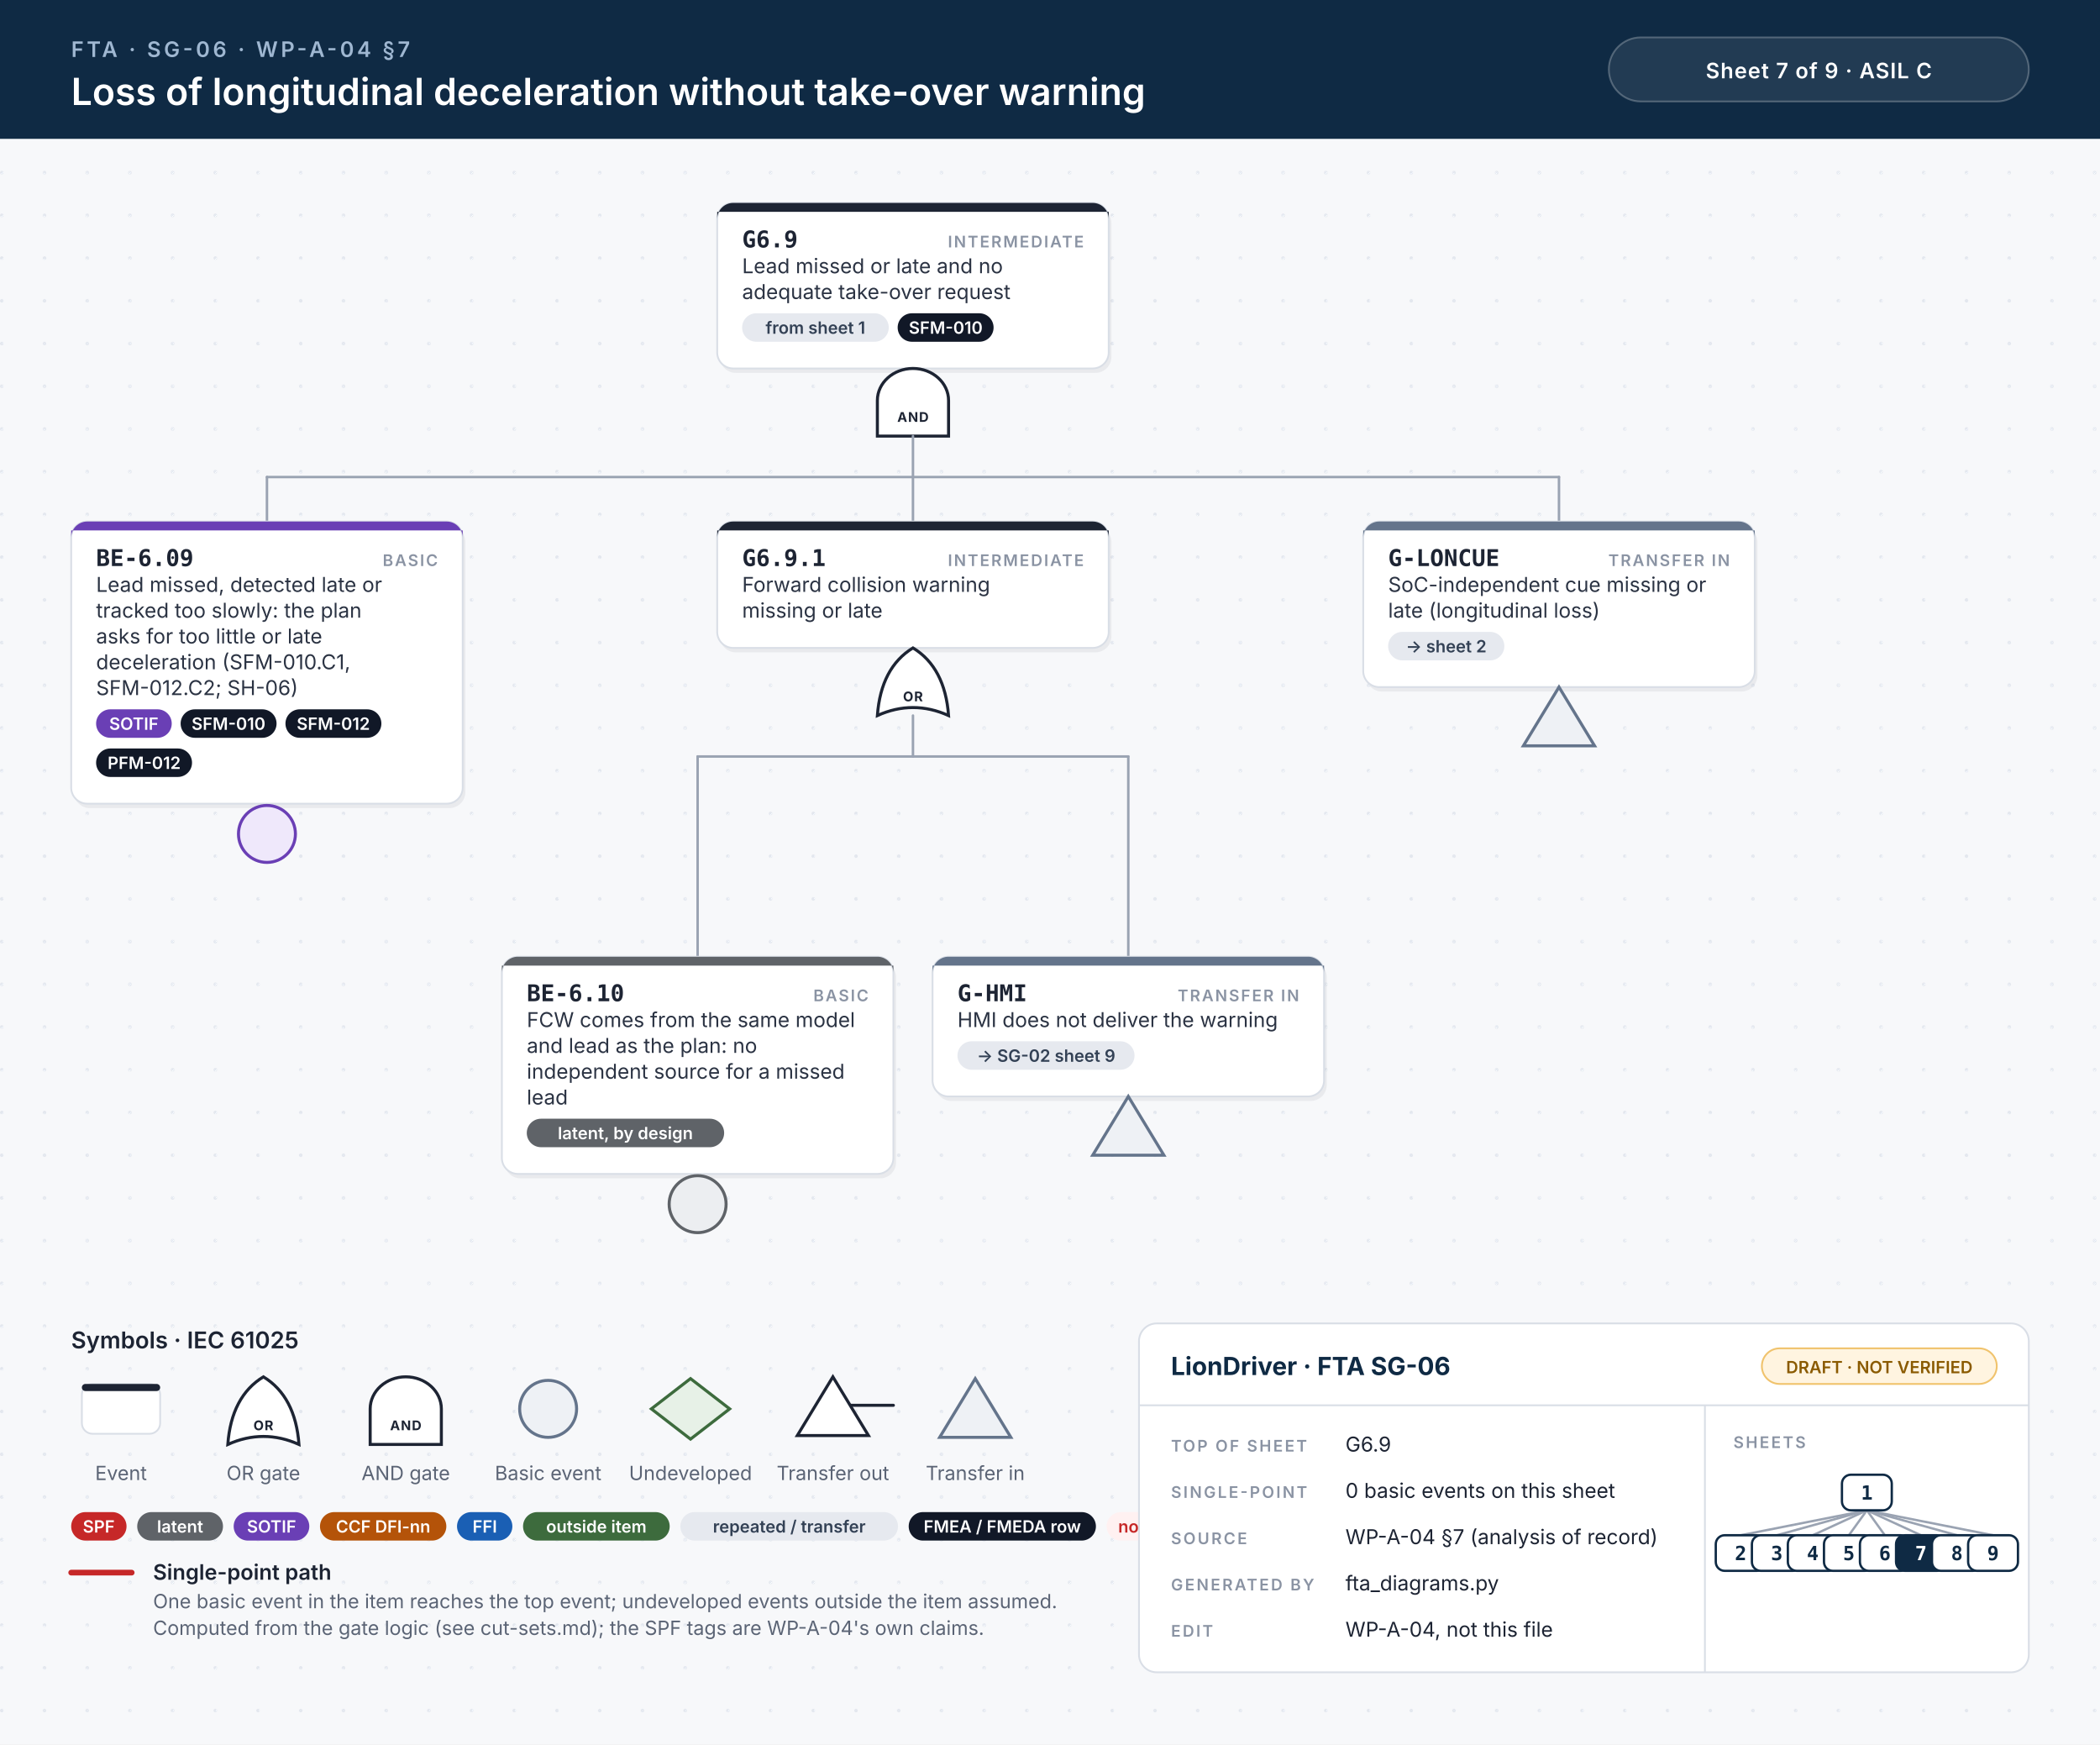
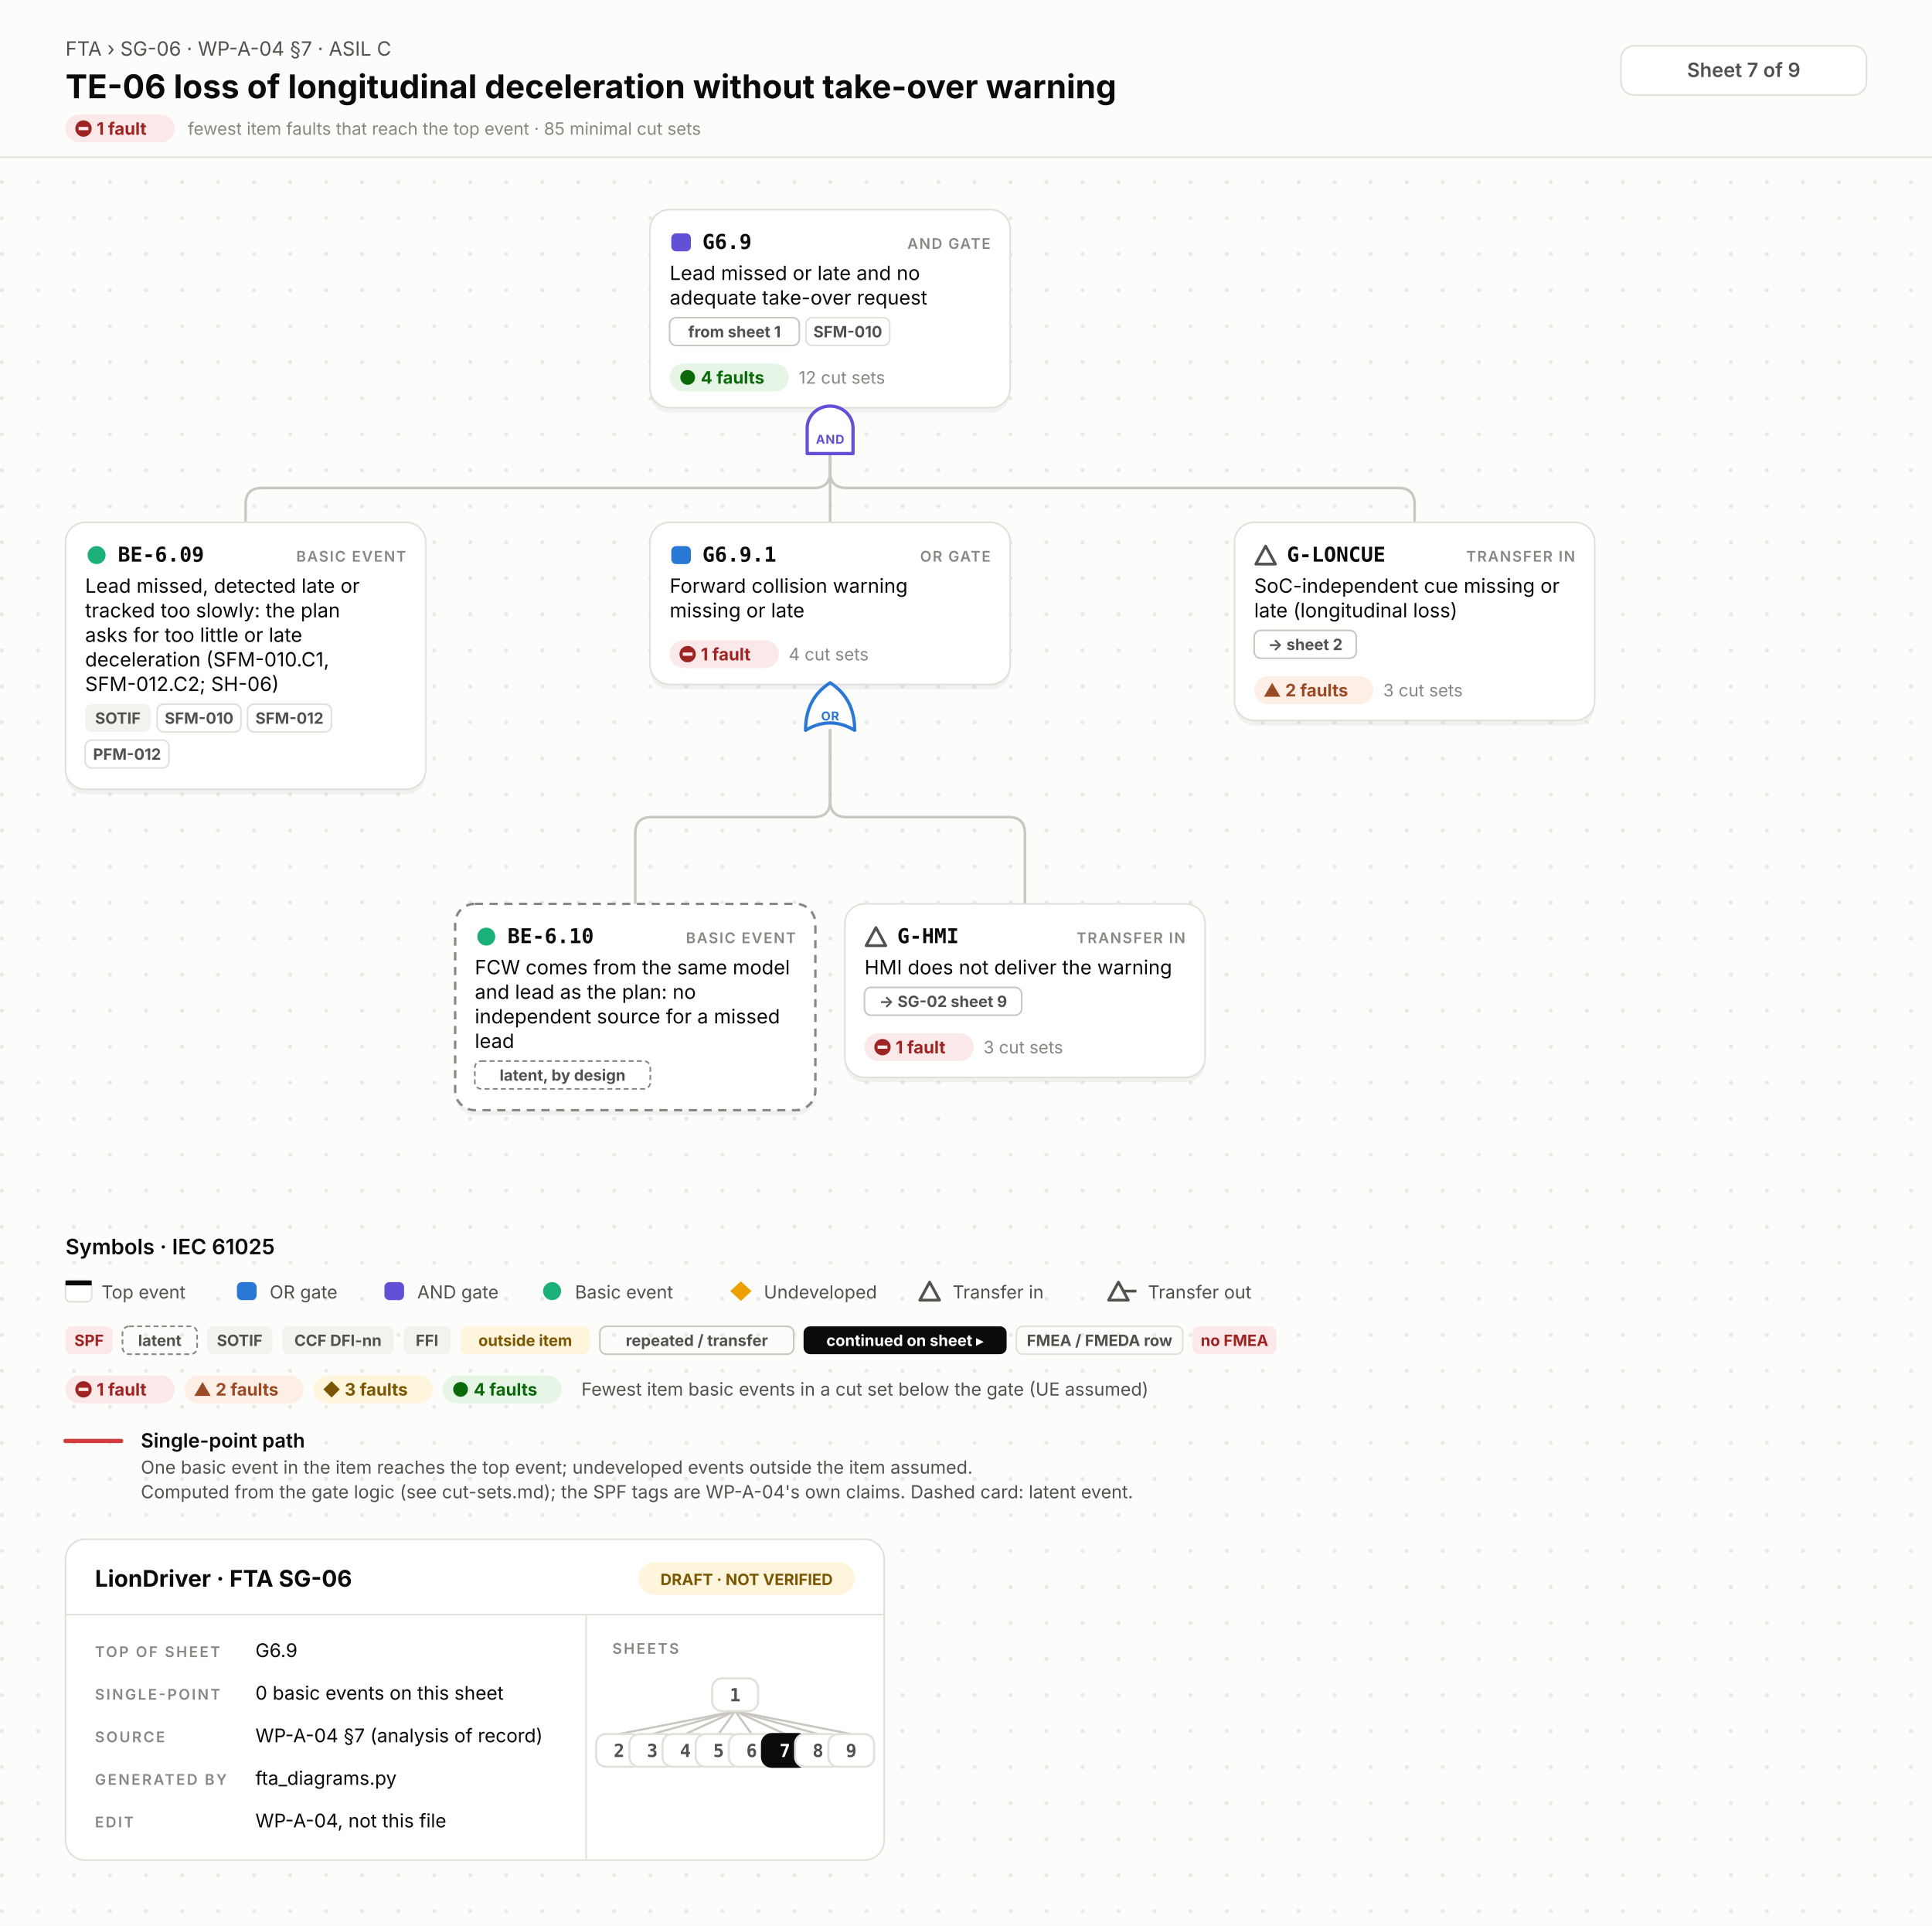
- <svg xmlns="http://www.w3.org/2000/svg" width="1180" height="980" viewBox="0 0 1180 980">
-   <style>.id{font:700 13px 'JetBrains Mono', Menlo, Consolas, monospace;fill:#1d2433}.kind{font:600 9px Inter, 'Helvetica Neue', Helvetica, Arial, sans-serif;letter-spacing:.1em;fill:#8a93a3;text-anchor:end}.d{font:400 11.5px Inter, 'Helvetica Neue', Helvetica, Arial, sans-serif;fill:#2b3343}.n{font:italic 400 10.5px Inter, 'Helvetica Neue', Helvetica, Arial, sans-serif;fill:#6b7385}.chip{font:600 9.5px Inter, 'Helvetica Neue', Helvetica, Arial, sans-serif;text-anchor:middle}.gl{font:700 7.5px Inter, 'Helvetica Neue', Helvetica, Arial, sans-serif;letter-spacing:.06em;text-anchor:middle}.eyebrow{font:600 12px Inter, 'Helvetica Neue', Helvetica, Arial, sans-serif;letter-spacing:.14em;fill:#9fb7d1}.title{font:600 21px Inter, 'Helvetica Neue', Helvetica, Arial, sans-serif;fill:#fff}.title2{font:600 17px Inter, 'Helvetica Neue', Helvetica, Arial, sans-serif;fill:#fff}.hc{font:600 12px Inter, 'Helvetica Neue', Helvetica, Arial, sans-serif;letter-spacing:.04em;fill:#fff;text-anchor:middle}.lh{font:600 13px Inter, 'Helvetica Neue', Helvetica, Arial, sans-serif;fill:#1d2433}.lb{font:600 12px Inter, 'Helvetica Neue', Helvetica, Arial, sans-serif;fill:#1d2433}.s{font:400 11px Inter, 'Helvetica Neue', Helvetica, Arial, sans-serif;fill:#5b6475}.tbh{font:700 14px Inter, 'Helvetica Neue', Helvetica, Arial, sans-serif;fill:#0f2a44}.k{font:600 9px Inter, 'Helvetica Neue', Helvetica, Arial, sans-serif;letter-spacing:.12em;fill:#8a93a3}.v{font:400 11.5px Inter, 'Helvetica Neue', Helvetica, Arial, sans-serif;fill:#1d2433}.mm{font:700 11px 'JetBrains Mono', Menlo, Consolas, monospace;text-anchor:middle}.w{stroke:#9aa3b2;stroke-width:1.4;stroke-linecap:round}.wh{stroke:#c62828;stroke-width:3.2;stroke-linecap:round}.shadow{fill:#0f172a;opacity:.06}</style>
+ <svg xmlns="http://www.w3.org/2000/svg" width="1180" height="1176" viewBox="0 0 1180 1176">
+   <style>.id{font:700 12.5px 'JetBrains Mono', Menlo, Consolas, 'DejaVu Sans Mono', monospace;fill:#0b0b0b}.kind{font:600 9px Inter, 'Helvetica Neue', Helvetica, Arial, sans-serif;letter-spacing:.08em;fill:#898781;text-anchor:end}.d{font:400 12px Inter, 'Helvetica Neue', Helvetica, Arial, sans-serif;fill:#0b0b0b}.n{font:italic 400 10.5px Inter, 'Helvetica Neue', Helvetica, Arial, sans-serif;fill:#52514e}.chip{font:700 9.5px Inter, 'Helvetica Neue', Helvetica, Arial, sans-serif;text-anchor:middle}.st{font:700 10.5px Inter, 'Helvetica Neue', Helvetica, Arial, sans-serif}.cs{font:400 10.5px Inter, 'Helvetica Neue', Helvetica, Arial, sans-serif;fill:#898781}.gl{font:700 7.5px Inter, 'Helvetica Neue', Helvetica, Arial, sans-serif;letter-spacing:.04em;text-anchor:middle}.eyebrow{font:400 12px Inter, 'Helvetica Neue', Helvetica, Arial, sans-serif;fill:#52514e}.title{font:700 20px Inter, 'Helvetica Neue', Helvetica, Arial, sans-serif;fill:#0b0b0b}.title2{font:700 16px Inter, 'Helvetica Neue', Helvetica, Arial, sans-serif;fill:#0b0b0b}.hc{font:600 12px Inter, 'Helvetica Neue', Helvetica, Arial, sans-serif;fill:#52514e;text-anchor:middle}.lh{font:600 13px Inter, 'Helvetica Neue', Helvetica, Arial, sans-serif;fill:#0b0b0b}.lb{font:600 12px Inter, 'Helvetica Neue', Helvetica, Arial, sans-serif;fill:#0b0b0b}.s{font:400 11px Inter, 'Helvetica Neue', Helvetica, Arial, sans-serif;fill:#52514e}.tbh{font:700 14px Inter, 'Helvetica Neue', Helvetica, Arial, sans-serif;fill:#0b0b0b}.k{font:600 9px Inter, 'Helvetica Neue', Helvetica, Arial, sans-serif;letter-spacing:.12em;fill:#898781}.v{font:400 11.5px Inter, 'Helvetica Neue', Helvetica, Arial, sans-serif;fill:#0b0b0b}.mm{font:700 11px 'JetBrains Mono', Menlo, Consolas, 'DejaVu Sans Mono', monospace;text-anchor:middle}.w{fill:none;stroke:#c9c7bf;stroke-width:1.6;stroke-linecap:round}.wh{fill:none;stroke:#d03b3b;stroke-width:2.6;stroke-linecap:round}.shadow{fill:#000;opacity:.05}</style>
  <defs>
-     <pattern id="dots" width="24" height="24" patternUnits="userSpaceOnUse">
-       <circle cx="1" cy="1" r="1" fill="#e3e7ee" />
+     <pattern id="dots" width="22" height="22" patternUnits="userSpaceOnUse">
+       <circle cx="1.2" cy="1.2" r="1.2" fill="#e7e6e0" />
    </pattern>
  </defs>
-   <rect width="100%" height="100%" fill="#f7f8fa" />
-   <rect y="78" width="100%" height="902" fill="url(#dots)" />
-   <rect width="100%" height="78" fill="#0f2a44" />
-   <text x="40" y="32" class="eyebrow">FTA · SG-06 · WP-A-04 §7</text>
-   <text x="40" y="59" class="title">Loss of longitudinal deceleration without take-over warning</text>
-   <rect x="904" y="21" width="236" height="36" rx="18" fill="#ffffff14" stroke="#ffffff40" />
-   <text x="1022" y="44" class="hc">Sheet 7 of 9  ·  ASIL C</text>
-   <rect x="404.5" y="116.5" width="220" height="93.0" rx="9" class="shadow" />
-   <rect x="403.0" y="114" width="220" height="93.0" rx="9" fill="#fff" stroke="#d9dee6" stroke-width="1" />
-   <path d="M412.0,114 H614.0 A9,9 0 0 1 623.0,123 V119 H403.0 V123 A9,9 0 0 1 412.0,114 Z" fill="#1d2433" />
-   <text x="417.0" y="139" class="id">G6.9</text>
-   <text x="609.0" y="139" class="kind">INTERMEDIATE</text>
-   <text x="417.0" y="153.5" class="d">Lead missed or late and no</text>
-   <text x="417.0" y="168.0" class="d">adequate take-over request</text>
-   <rect x="417.0" y="176.0" width="82.4" height="16" rx="8" fill="#e6e9ef" />
-   <text x="458.2" y="187.5" class="chip" fill="#334155">from sheet 1</text>
-   <rect x="504.4" y="176.0" width="53.9" height="16" rx="8" fill="#111827" />
-   <text x="531.4" y="187.5" class="chip" fill="#fff">SFM-010</text>
-   <path d="M493.0,245.0 L493.0,225.0 A20,18 0 0 1 533.0,225.0 L533.0,245.0 Z" fill="#fff" stroke="#1d2433" stroke-width="1.7" />
-   <text x="513.0" y="237.0" class="gl" fill="#1d2433">AND</text>
-   <line x1="150.0" y1="268.0" x2="876.0" y2="268.0" class="w" />
-   <line x1="513.0" y1="245.0" x2="513.0" y2="268.0" class="w" />
-   <line x1="150.0" y1="268.0" x2="150.0" y2="293.0" class="w" />
-   <line x1="513.0" y1="268.0" x2="513.0" y2="293.0" class="w" />
-   <line x1="876.0" y1="268.0" x2="876.0" y2="293.0" class="w" />
-   <rect x="41.5" y="295.5" width="220" height="158.5" rx="9" class="shadow" />
-   <rect x="40" y="293.0" width="220" height="158.5" rx="9" fill="#fff" stroke="#d9dee6" stroke-width="1" />
-   <path d="M49,293.0 H251 A9,9 0 0 1 260,302.0 V298.0 H40 V302.0 A9,9 0 0 1 49,293.0 Z" fill="#6a3fb5" />
-   <text x="54" y="318.0" class="id">BE-6.09</text>
-   <text x="246" y="318.0" class="kind">BASIC</text>
-   <text x="54" y="332.5" class="d">Lead missed, detected late or</text>
-   <text x="54" y="347.0" class="d">tracked too slowly: the plan</text>
-   <text x="54" y="361.5" class="d">asks for too little or late</text>
-   <text x="54" y="376.0" class="d">deceleration (SFM-010.C1,</text>
-   <text x="54" y="390.5" class="d">SFM-012.C2; SH-06)</text>
-   <rect x="54.0" y="398.5" width="42.5" height="16" rx="8" fill="#6a3fb5" />
-   <text x="75.2" y="410.0" class="chip" fill="#fff">SOTIF</text>
-   <rect x="101.5" y="398.5" width="53.9" height="16" rx="8" fill="#111827" />
-   <text x="128.4" y="410.0" class="chip" fill="#fff">SFM-010</text>
-   <rect x="160.4" y="398.5" width="53.9" height="16" rx="8" fill="#111827" />
-   <text x="187.3" y="410.0" class="chip" fill="#fff">SFM-012</text>
-   <rect x="54.0" y="420.5" width="53.9" height="16" rx="8" fill="#111827" />
-   <text x="81.0" y="432.0" class="chip" fill="#fff">PFM-012</text>
-   <circle cx="150.0" cy="468.5" r="16" fill="#efe8fb" stroke="#6a3fb5" stroke-width="1.7" />
-   <rect x="404.5" y="295.5" width="220" height="71.0" rx="9" class="shadow" />
-   <rect x="403.0" y="293.0" width="220" height="71.0" rx="9" fill="#fff" stroke="#d9dee6" stroke-width="1" />
-   <path d="M412.0,293.0 H614.0 A9,9 0 0 1 623.0,302.0 V298.0 H403.0 V302.0 A9,9 0 0 1 412.0,293.0 Z" fill="#1d2433" />
-   <text x="417.0" y="318.0" class="id">G6.9.1</text>
-   <text x="609.0" y="318.0" class="kind">INTERMEDIATE</text>
-   <text x="417.0" y="332.5" class="d">Forward collision warning</text>
-   <text x="417.0" y="347.0" class="d">missing or late</text>
-   <path d="M493.0,402.0 Q513.0,393.0 533.0,402.0 Q531.0,375.0 513.0,364.0 Q495.0,375.0 493.0,402.0 Z" fill="#fff" stroke="#1d2433" stroke-width="1.7" />
-   <text x="513.0" y="394.0" class="gl" fill="#1d2433">OR</text>
-   <line x1="392.0" y1="425.0" x2="634.0" y2="425.0" class="w" />
-   <line x1="513.0" y1="402.0" x2="513.0" y2="425.0" class="w" />
-   <line x1="392.0" y1="425.0" x2="392.0" y2="537.5" class="w" />
-   <line x1="634.0" y1="425.0" x2="634.0" y2="537.5" class="w" />
-   <rect x="283.5" y="540.0" width="220" height="122.0" rx="9" class="shadow" />
-   <rect x="282" y="537.5" width="220" height="122.0" rx="9" fill="#fff" stroke="#d9dee6" stroke-width="1" />
-   <path d="M291,537.5 H493 A9,9 0 0 1 502,546.5 V542.5 H282 V546.5 A9,9 0 0 1 291,537.5 Z" fill="#5f6368" />
-   <text x="296" y="562.5" class="id">BE-6.10</text>
-   <text x="488" y="562.5" class="kind">BASIC</text>
-   <text x="296" y="577.0" class="d">FCW comes from the same model</text>
-   <text x="296" y="591.5" class="d">and lead as the plan: no</text>
-   <text x="296" y="606.0" class="d">independent source for a missed</text>
-   <text x="296" y="620.5" class="d">lead</text>
-   <rect x="296.0" y="628.5" width="110.9" height="16" rx="8" fill="#5f6368" />
-   <text x="351.4" y="640.0" class="chip" fill="#fff">latent, by design</text>
-   <circle cx="392.0" cy="676.5" r="16" fill="#eceef1" stroke="#5f6368" stroke-width="1.7" />
-   <rect x="525.5" y="540.0" width="220" height="78.5" rx="9" class="shadow" />
-   <rect x="524" y="537.5" width="220" height="78.5" rx="9" fill="#fff" stroke="#d9dee6" stroke-width="1" />
-   <path d="M533,537.5 H735 A9,9 0 0 1 744,546.5 V542.5 H524 V546.5 A9,9 0 0 1 533,537.5 Z" fill="#64748b" />
-   <text x="538" y="562.5" class="id">G-HMI</text>
-   <text x="730" y="562.5" class="kind">TRANSFER IN</text>
-   <text x="538" y="577.0" class="d">HMI does not deliver the warning</text>
-   <rect x="538.0" y="585.0" width="99.5" height="16" rx="8" fill="#e6e9ef" />
-   <text x="587.8" y="596.5" class="chip" fill="#334155">→ SG-02 sheet 9</text>
-   <path d="M634.0,616.0 L654.0,649.0 L614.0,649.0 Z" fill="#eef1f5" stroke="#64748b" stroke-width="1.7" />
-   <rect x="767.5" y="295.5" width="220" height="93.0" rx="9" class="shadow" />
-   <rect x="766" y="293.0" width="220" height="93.0" rx="9" fill="#fff" stroke="#d9dee6" stroke-width="1" />
-   <path d="M775,293.0 H977 A9,9 0 0 1 986,302.0 V298.0 H766 V302.0 A9,9 0 0 1 775,293.0 Z" fill="#64748b" />
-   <text x="780" y="318.0" class="id">G-LONCUE</text>
-   <text x="972" y="318.0" class="kind">TRANSFER IN</text>
-   <text x="780" y="332.5" class="d">SoC-independent cue missing or</text>
-   <text x="780" y="347.0" class="d">late (longitudinal loss)</text>
-   <rect x="780.0" y="355.0" width="65.3" height="16" rx="8" fill="#e6e9ef" />
-   <text x="812.6" y="366.5" class="chip" fill="#334155">→ sheet 2</text>
-   <path d="M876.0,386.0 L896.0,419.0 L856.0,419.0 Z" fill="#eef1f5" stroke="#64748b" stroke-width="1.7" />
-   <text x="40" y="757.5" class="lh">Symbols · IEC 61025</text>
-   <rect x="46" y="777.5" width="44" height="28" rx="6" fill="#fff" stroke="#d9dee6" />
-   <rect x="46" y="777.5" width="44" height="4" rx="2" fill="#1d2433" />
-   <text x="68" y="831.5" class="s" text-anchor="middle">Event</text>
-   <path d="M128,811.5 Q148,802.5 168,811.5 Q166,784.5 148,773.5 Q130,784.5 128,811.5 Z" fill="#fff" stroke="#1d2433" stroke-width="1.7" />
-   <text x="148" y="803.5" class="gl" fill="#1d2433">OR</text>
-   <text x="148" y="831.5" class="s" text-anchor="middle">OR gate</text>
-   <path d="M208,811.5 L208,791.5 A20,18 0 0 1 248,791.5 L248,811.5 Z" fill="#fff" stroke="#1d2433" stroke-width="1.7" />
-   <text x="228" y="803.5" class="gl" fill="#1d2433">AND</text>
-   <text x="228" y="831.5" class="s" text-anchor="middle">AND gate</text>
-   <circle cx="308" cy="791.5" r="16" fill="#eef1f5" stroke="#64748b" stroke-width="1.7" />
-   <text x="308" y="831.5" class="s" text-anchor="middle">Basic event</text>
-   <path d="M388,774.5 L410,791.5 L388,808.5 L366,791.5 Z" fill="#e7f1e7" stroke="#3d6b3d" stroke-width="1.7" />
-   <text x="388" y="831.5" class="s" text-anchor="middle">Undeveloped</text>
-   <path d="M468,773.5 L488,806.5 L448,806.5 Z" fill="#fff" stroke="#1d2433" stroke-width="1.7" />
-   <line x1="478" y1="789.5" x2="502" y2="789.5" stroke="#1d2433" stroke-width="1.7" stroke-linecap="round" />
-   <text x="468" y="831.5" class="s" text-anchor="middle">Transfer out</text>
-   <path d="M548,774.5 L568,807.5 L528,807.5 Z" fill="#eef1f5" stroke="#64748b" stroke-width="1.7" />
-   <text x="548" y="831.5" class="s" text-anchor="middle">Transfer in</text>
-   <rect x="40.0" y="849.5" width="31.1" height="16" rx="8" fill="#c62828" />
-   <text x="55.5" y="861.0" class="chip" fill="#fff">SPF</text>
-   <rect x="77.1" y="849.5" width="48.2" height="16" rx="8" fill="#5f6368" />
-   <text x="101.2" y="861.0" class="chip" fill="#fff">latent</text>
-   <rect x="131.3" y="849.5" width="42.5" height="16" rx="8" fill="#6a3fb5" />
-   <text x="152.6" y="861.0" class="chip" fill="#fff">SOTIF</text>
-   <rect x="179.8" y="849.5" width="71.0" height="16" rx="8" fill="#b45309" />
-   <text x="215.3" y="861.0" class="chip" fill="#fff">CCF DFI-nn</text>
-   <rect x="256.8" y="849.5" width="31.1" height="16" rx="8" fill="#1a5fb4" />
-   <text x="272.4" y="861.0" class="chip" fill="#fff">FFI</text>
-   <rect x="293.9" y="849.5" width="82.4" height="16" rx="8" fill="#3d6b3d" />
-   <text x="335.1" y="861.0" class="chip" fill="#fff">outside item</text>
-   <rect x="382.3" y="849.5" width="122.3" height="16" rx="8" fill="#e6e9ef" />
-   <text x="443.5" y="861.0" class="chip" fill="#334155">repeated / transfer</text>
-   <rect x="510.6" y="849.5" width="105.2" height="16" rx="8" fill="#111827" />
-   <text x="563.2" y="861.0" class="chip" fill="#fff">FMEA / FMEDA row</text>
-   <rect x="621.8" y="849.5" width="53.9" height="16" rx="8" fill="#fff1f1" />
-   <text x="648.8" y="861.0" class="chip" fill="#c62828">no FMEA</text>
-   <line x1="40" y1="883.5" x2="74" y2="883.5" class="wh" />
-   <text x="86" y="887.5" class="lb">Single-point path</text>
-   <text x="86" y="903.5" class="s">One basic event in the item reaches the top event; undeveloped events outside the item assumed.</text>
-   <text x="86" y="918.5" class="s">Computed from the gate logic (see cut-sets.md); the SPF tags are WP-A-04's own claims.</text>
-   <rect x="640" y="743.5" width="500" height="196" rx="10" fill="#fff" stroke="#d9dee6" />
-   <line x1="640" y1="789.5" x2="1140" y2="789.5" stroke="#d9dee6" />
-   <line x1="958" y1="789.5" x2="958" y2="939.5" stroke="#d9dee6" />
-   <text x="658" y="772.5" class="tbh">LionDriver · FTA SG-06</text>
-   <rect x="990" y="757.5" width="132" height="20" rx="10" fill="#fff4e0" stroke="#f0c36d" />
-   <text x="1056" y="771.5" class="chip" fill="#8a5a00">DRAFT · NOT VERIFIED</text>
-   <text x="658" y="815.5" class="k">TOP OF SHEET</text>
-   <text x="756" y="815.5" class="v">G6.9</text>
-   <text x="658" y="841.5" class="k">SINGLE-POINT</text>
-   <text x="756" y="841.5" class="v">0 basic events on this sheet</text>
-   <text x="658" y="867.5" class="k">SOURCE</text>
-   <text x="756" y="867.5" class="v">WP-A-04 §7 (analysis of record)</text>
-   <text x="658" y="893.5" class="k">GENERATED BY</text>
-   <text x="756" y="893.5" class="v">fta_diagrams.py</text>
-   <text x="658" y="919.5" class="k">EDIT</text>
-   <text x="756" y="919.5" class="v">WP-A-04, not this file</text>
-   <text x="974" y="813.5" class="k">SHEETS</text>
-   <line x1="1049.0" y1="848.5" x2="978.1" y2="862.5" stroke="#9aa3b2" stroke-width="1.3" />
-   <line x1="1049.0" y1="848.5" x2="998.4" y2="862.5" stroke="#9aa3b2" stroke-width="1.3" />
-   <line x1="1049.0" y1="848.5" x2="1018.6" y2="862.5" stroke="#9aa3b2" stroke-width="1.3" />
-   <line x1="1049.0" y1="848.5" x2="1038.9" y2="862.5" stroke="#9aa3b2" stroke-width="1.3" />
-   <line x1="1049.0" y1="848.5" x2="1059.1" y2="862.5" stroke="#9aa3b2" stroke-width="1.3" />
-   <line x1="1049.0" y1="848.5" x2="1079.4" y2="862.5" stroke="#9aa3b2" stroke-width="1.3" />
-   <line x1="1049.0" y1="848.5" x2="1099.6" y2="862.5" stroke="#9aa3b2" stroke-width="1.3" />
-   <line x1="1049.0" y1="848.5" x2="1119.9" y2="862.5" stroke="#9aa3b2" stroke-width="1.3" />
-   <rect x="1035.0" y="828.5" width="28" height="20" rx="5" fill="#fff" stroke="#0f2a44" stroke-width="1.3" />
-   <text x="1049.0" y="842.5" class="mm" fill="#0f2a44">1</text>
-   <rect x="964.1" y="862.5" width="28" height="20" rx="5" fill="#fff" stroke="#0f2a44" stroke-width="1.3" />
-   <text x="978.1" y="876.5" class="mm" fill="#0f2a44">2</text>
-   <rect x="984.4" y="862.5" width="28" height="20" rx="5" fill="#fff" stroke="#0f2a44" stroke-width="1.3" />
-   <text x="998.4" y="876.5" class="mm" fill="#0f2a44">3</text>
-   <rect x="1004.6" y="862.5" width="28" height="20" rx="5" fill="#fff" stroke="#0f2a44" stroke-width="1.3" />
-   <text x="1018.6" y="876.5" class="mm" fill="#0f2a44">4</text>
-   <rect x="1024.9" y="862.5" width="28" height="20" rx="5" fill="#fff" stroke="#0f2a44" stroke-width="1.3" />
-   <text x="1038.9" y="876.5" class="mm" fill="#0f2a44">5</text>
-   <rect x="1045.1" y="862.5" width="28" height="20" rx="5" fill="#fff" stroke="#0f2a44" stroke-width="1.3" />
-   <text x="1059.1" y="876.5" class="mm" fill="#0f2a44">6</text>
-   <rect x="1065.4" y="862.5" width="28" height="20" rx="5" fill="#0f2a44" stroke="#0f2a44" stroke-width="1.3" />
-   <text x="1079.4" y="876.5" class="mm" fill="#fff">7</text>
-   <rect x="1085.6" y="862.5" width="28" height="20" rx="5" fill="#fff" stroke="#0f2a44" stroke-width="1.3" />
-   <text x="1099.6" y="876.5" class="mm" fill="#0f2a44">8</text>
-   <rect x="1105.9" y="862.5" width="28" height="20" rx="5" fill="#fff" stroke="#0f2a44" stroke-width="1.3" />
-   <text x="1119.9" y="876.5" class="mm" fill="#0f2a44">9</text>
+   <rect width="100%" height="100%" fill="#fcfcfb" />
+   <rect y="96" width="100%" height="1080" fill="url(#dots)" />
+   <line x1="0" y1="96" x2="1180" y2="96" stroke="#e1e0d9" />
+   <text x="40" y="34" class="eyebrow">FTA › SG-06 · WP-A-04 §7 · ASIL C</text>
+   <text x="40" y="60" class="title">TE-06 loss of longitudinal deceleration without take-over warning</text>
+   <rect x="40.0" y="70.0" width="66.7" height="17" rx="8.5" fill="#fbe9e9" />
+   <circle cx="51" cy="78.5" r="5" fill="#9e2424" />
+   <rect x="48" y="77.5" width="6" height="2" fill="#fbe9e9" />
+   <text x="59" y="82.3" class="st" fill="#9e2424">1 fault</text>
+   <text x="114.7" y="82.3" class="cs">fewest item faults that reach the top event · 85 minimal cut sets</text>
+   <rect x="990" y="28" width="150" height="30" rx="8" fill="#ffffff" stroke="#e1e0d9" />
+   <text x="1065" y="47" class="hc">Sheet 7 of 9</text>
+   <path d="M507.0,277.0 V288.0 Q507.0,298.0 497.0,298.0 H160.0 Q150.0,298.0 150.0,308.0 V319.0" class="w" />
+   <path d="M507.0,277.0 V319.0" class="w" />
+   <path d="M507.0,277.0 V288.0 Q507.0,298.0 517.0,298.0 H854.0 Q864.0,298.0 864.0,308.0 V319.0" class="w" />
+   <path d="M507.0,446.0 V489.0 Q507.0,499.0 497.0,499.0 H398.0 Q388.0,499.0 388.0,509.0 V552.0" class="w" />
+   <path d="M507.0,446.0 V489.0 Q507.0,499.0 517.0,499.0 H616.0 Q626.0,499.0 626.0,509.0 V552.0" class="w" />
+   <rect x="397.0" y="131" width="220" height="121.0" rx="12" class="shadow" />
+   <rect x="397.0" y="128" width="220" height="121.0" rx="12" fill="#ffffff" stroke="#e1e0d9" stroke-width="1" />
+   <rect x="410.0" y="142.5" width="12" height="11" rx="3" fill="#6250d6" />
+   <text x="429.0" y="152" class="id">G6.9</text>
+   <text x="605.0" y="152" class="kind">AND GATE</text>
+   <text x="409.0" y="171" class="d">Lead missed or late and no</text>
+   <text x="409.0" y="186" class="d">adequate take-over request</text>
+   <rect x="409.0" y="194.0" width="79.2" height="17" rx="4" fill="none" stroke="#c9c7bf" />
+   <text x="448.6" y="206.0" class="chip" fill="#52514e">from sheet 1</text>
+   <rect x="492.2" y="194.0" width="51.2" height="17" rx="4" fill="none" stroke="#e1e0d9" />
+   <text x="517.8" y="206.0" class="chip" fill="#52514e">SFM-010</text>
+   <rect x="409.0" y="222.0" width="72.8" height="17" rx="8.5" fill="#e6f5e6" />
+   <circle cx="420.0" cy="230.5" r="4.5" fill="#0a6a0a" />
+   <text x="428.0" y="234.3" class="st" fill="#0a6a0a">4 faults</text>
+   <text x="487.8" y="234.3" class="cs">12 cut sets</text>
+   <path d="M493.0,277.0 V261.4 A14,13.4 0 0 1 521.0,261.4 V277.0 Z" fill="#ffffff" stroke="#6250d6" stroke-width="2" stroke-linejoin="round" />
+   <text x="507.0" y="271.0" class="gl" fill="#6250d6">AND</text>
+   <rect x="40" y="322.0" width="220" height="163.0" rx="12" class="shadow" />
+   <rect x="40" y="319.0" width="220" height="163.0" rx="12" fill="#ffffff" stroke="#e1e0d9" stroke-width="1" />
+   <circle cx="59" cy="339.0" r="5.5" fill="#1baf7a" />
+   <text x="72" y="343.0" class="id">BE-6.09</text>
+   <text x="248" y="343.0" class="kind">BASIC EVENT</text>
+   <text x="52" y="362.0" class="d">Lead missed, detected late or</text>
+   <text x="52" y="377.0" class="d">tracked too slowly: the plan</text>
+   <text x="52" y="392.0" class="d">asks for too little or late</text>
+   <text x="52" y="407.0" class="d">deceleration (SFM-010.C1,</text>
+   <text x="52" y="422.0" class="d">SFM-012.C2; SH-06)</text>
+   <rect x="52.0" y="430.0" width="40.0" height="17" rx="4" fill="#f3f2ee" />
+   <text x="72.0" y="442.0" class="chip" fill="#52514e">SOTIF</text>
+   <rect x="96.0" y="430.0" width="51.2" height="17" rx="4" fill="none" stroke="#e1e0d9" />
+   <text x="121.6" y="442.0" class="chip" fill="#52514e">SFM-010</text>
+   <rect x="151.2" y="430.0" width="51.2" height="17" rx="4" fill="none" stroke="#e1e0d9" />
+   <text x="176.8" y="442.0" class="chip" fill="#52514e">SFM-012</text>
+   <rect x="52.0" y="452.0" width="51.2" height="17" rx="4" fill="none" stroke="#e1e0d9" />
+   <text x="77.6" y="464.0" class="chip" fill="#52514e">PFM-012</text>
+   <rect x="397.0" y="322.0" width="220" height="99.0" rx="12" class="shadow" />
+   <rect x="397.0" y="319.0" width="220" height="99.0" rx="12" fill="#ffffff" stroke="#e1e0d9" stroke-width="1" />
+   <rect x="410.0" y="333.5" width="12" height="11" rx="3" fill="#2a78d6" />
+   <text x="429.0" y="343.0" class="id">G6.9.1</text>
+   <text x="605.0" y="343.0" class="kind">OR GATE</text>
+   <text x="409.0" y="362.0" class="d">Forward collision warning</text>
+   <text x="409.0" y="377.0" class="d">missing or late</text>
+   <rect x="409.0" y="391.0" width="66.7" height="17" rx="8.5" fill="#fbe9e9" />
+   <circle cx="420.0" cy="399.5" r="5" fill="#9e2424" />
+   <rect x="417.0" y="398.5" width="6" height="2" fill="#fbe9e9" />
+   <text x="428.0" y="403.3" class="st" fill="#9e2424">1 fault</text>
+   <text x="481.7" y="403.3" class="cs">4 cut sets</text>
+   <path d="M492.0,446.0 Q507.0,437.0 522.0,446.0 Q522.0,426.5 507.0,417.0 Q492.0,426.5 492.0,446.0 Z" fill="#ffffff" stroke="#2a78d6" stroke-width="2" stroke-linejoin="round" />
+   <text x="507.0" y="440.0" class="gl" fill="#2a78d6">OR</text>
+   <rect x="278" y="555.0" width="220" height="126.0" rx="12" class="shadow" />
+   <rect x="278" y="552.0" width="220" height="126.0" rx="12" fill="#ffffff" stroke="#898781" stroke-width="1.5" stroke-dasharray="5 4" />
+   <circle cx="297" cy="572.0" r="5.5" fill="#1baf7a" />
+   <text x="310" y="576.0" class="id">BE-6.10</text>
+   <text x="486" y="576.0" class="kind">BASIC EVENT</text>
+   <text x="290" y="595.0" class="d">FCW comes from the same model</text>
+   <text x="290" y="610.0" class="d">and lead as the plan: no</text>
+   <text x="290" y="625.0" class="d">independent source for a missed</text>
+   <text x="290" y="640.0" class="d">lead</text>
+   <rect x="290.0" y="648.0" width="107.2" height="17" rx="4" fill="none" stroke="#898781" stroke-dasharray="3 2" />
+   <text x="343.6" y="660.0" class="chip" fill="#52514e">latent, by design</text>
+   <rect x="516" y="555.0" width="220" height="106.0" rx="12" class="shadow" />
+   <rect x="516" y="552.0" width="220" height="106.0" rx="12" fill="#ffffff" stroke="#e1e0d9" stroke-width="1" />
+   <path d="M535,566.5 L541,577.5 H529 Z" fill="none" stroke="#52514e" stroke-width="1.7" stroke-linejoin="round" />
+   <text x="548" y="576.0" class="id">G-HMI</text>
+   <text x="724" y="576.0" class="kind">TRANSFER IN</text>
+   <text x="528" y="595.0" class="d">HMI does not deliver the warning</text>
+   <rect x="528.0" y="603.0" width="96.0" height="17" rx="4" fill="none" stroke="#c9c7bf" />
+   <text x="576.0" y="615.0" class="chip" fill="#52514e">→ SG-02 sheet 9</text>
+   <rect x="528.0" y="631.0" width="66.7" height="17" rx="8.5" fill="#fbe9e9" />
+   <circle cx="539" cy="639.5" r="5" fill="#9e2424" />
+   <rect x="536" y="638.5" width="6" height="2" fill="#fbe9e9" />
+   <text x="547" y="643.3" class="st" fill="#9e2424">1 fault</text>
+   <text x="600.7" y="643.3" class="cs">3 cut sets</text>
+   <rect x="754" y="322.0" width="220" height="121.0" rx="12" class="shadow" />
+   <rect x="754" y="319.0" width="220" height="121.0" rx="12" fill="#ffffff" stroke="#e1e0d9" stroke-width="1" />
+   <path d="M773,333.5 L779,344.5 H767 Z" fill="none" stroke="#52514e" stroke-width="1.7" stroke-linejoin="round" />
+   <text x="786" y="343.0" class="id">G-LONCUE</text>
+   <text x="962" y="343.0" class="kind">TRANSFER IN</text>
+   <text x="766" y="362.0" class="d">SoC-independent cue missing or</text>
+   <text x="766" y="377.0" class="d">late (longitudinal loss)</text>
+   <rect x="766.0" y="385.0" width="62.4" height="17" rx="4" fill="none" stroke="#c9c7bf" />
+   <text x="797.2" y="397.0" class="chip" fill="#52514e">→ sheet 2</text>
+   <rect x="766.0" y="413.0" width="72.8" height="17" rx="8.5" fill="#fdeee6" />
+   <path d="M777,417.0 L782,425.5 H772 Z" fill="#9a4a25" />
+   <text x="785" y="425.3" class="st" fill="#9a4a25">2 faults</text>
+   <text x="844.8" y="425.3" class="cs">3 cut sets</text>
+   <text x="40" y="766.0" class="lh">Symbols · IEC 61025</text>
+   <rect x="40" y="782.0" width="16" height="13" rx="3" fill="#ffffff" stroke="#e1e0d9" />
+   <rect x="40" y="782.0" width="16" height="3" fill="#0b0b0b" />
+   <text x="62" y="793.0" class="s">Top event</text>
+   <rect x="144.7" y="783.0" width="12" height="11" rx="3" fill="#2a78d6" />
+   <text x="164.7" y="793.0" class="s">OR gate</text>
+   <rect x="234.8" y="783.0" width="12" height="11" rx="3" fill="#6250d6" />
+   <text x="254.8" y="793.0" class="s">AND gate</text>
+   <circle cx="337.2" cy="788.5" r="5.5" fill="#1baf7a" />
+   <text x="351.2" y="793.0" class="s">Basic event</text>
+   <path d="M452.5,782.5 L459.0,788.5 L452.5,794.5 L446.0,788.5 Z" fill="#eda100" />
+   <text x="466.5" y="793.0" class="s">Undeveloped</text>
+   <path d="M567.8,783.0 L573.8,794.0 H561.8 Z" fill="none" stroke="#52514e" stroke-width="1.7" stroke-linejoin="round" />
+   <text x="581.8" y="793.0" class="s">Transfer in</text>
+   <path d="M683.1,783.0 L689.1,794.0 H677.1 Z" fill="none" stroke="#52514e" stroke-width="1.7" stroke-linejoin="round" />
+   <line x1="686.1" y1="788.5" x2="694.1" y2="788.5" stroke="#52514e" stroke-width="1.7" />
+   <text x="701.1" y="793.0" class="s">Transfer out</text>
+   <rect x="40.0" y="810.0" width="28.8" height="17" rx="4" fill="#fbe9e9" />
+   <text x="54.4" y="822.0" class="chip" fill="#9e2424">SPF</text>
+   <rect x="74.8" y="810.0" width="45.6" height="17" rx="4" fill="none" stroke="#898781" stroke-dasharray="3 2" />
+   <text x="97.6" y="822.0" class="chip" fill="#52514e">latent</text>
+   <rect x="126.4" y="810.0" width="40.0" height="17" rx="4" fill="#f3f2ee" />
+   <text x="146.4" y="822.0" class="chip" fill="#52514e">SOTIF</text>
+   <rect x="172.4" y="810.0" width="68.0" height="17" rx="4" fill="#f3f2ee" />
+   <text x="206.4" y="822.0" class="chip" fill="#52514e">CCF DFI-nn</text>
+   <rect x="246.4" y="810.0" width="28.8" height="17" rx="4" fill="#f3f2ee" />
+   <text x="260.8" y="822.0" class="chip" fill="#52514e">FFI</text>
+   <rect x="281.2" y="810.0" width="79.2" height="17" rx="4" fill="#fff5dc" />
+   <text x="320.8" y="822.0" class="chip" fill="#7a5600">outside item</text>
+   <rect x="366.4" y="810.0" width="118.4" height="17" rx="4" fill="none" stroke="#c9c7bf" />
+   <text x="425.6" y="822.0" class="chip" fill="#52514e">repeated / transfer</text>
+   <rect x="490.8" y="810.0" width="124.0" height="17" rx="4" fill="#0b0b0b" />
+   <text x="552.8" y="822.0" class="chip" fill="#fff">continued on sheet ▸</text>
+   <rect x="620.8" y="810.0" width="101.6" height="17" rx="4" fill="none" stroke="#e1e0d9" />
+   <text x="671.6" y="822.0" class="chip" fill="#52514e">FMEA / FMEDA row</text>
+   <rect x="728.4" y="810.0" width="51.2" height="17" rx="4" fill="#fbe9e9" />
+   <text x="754.0" y="822.0" class="chip" fill="#9e2424">no FMEA</text>
+   <rect x="40.0" y="840.0" width="66.7" height="17" rx="8.5" fill="#fbe9e9" />
+   <circle cx="51" cy="848.5" r="5" fill="#9e2424" />
+   <rect x="48" y="847.5" width="6" height="2" fill="#fbe9e9" />
+   <text x="59" y="852.3" class="st" fill="#9e2424">1 fault</text>
+   <rect x="112.7" y="840.0" width="72.8" height="17" rx="8.5" fill="#fdeee6" />
+   <path d="M123.7,844.0 L128.7,852.5 H118.7 Z" fill="#9a4a25" />
+   <text x="131.7" y="852.3" class="st" fill="#9a4a25">2 faults</text>
+   <rect x="191.5" y="840.0" width="72.8" height="17" rx="8.5" fill="#fff5dc" />
+   <path d="M202.5,843.5 L207.5,848.5 L202.5,853.5 L197.5,848.5 Z" fill="#7a5600" />
+   <text x="210.5" y="852.3" class="st" fill="#7a5600">3 faults</text>
+   <rect x="270.3" y="840.0" width="72.8" height="17" rx="8.5" fill="#e6f5e6" />
+   <circle cx="281.3" cy="848.5" r="4.5" fill="#0a6a0a" />
+   <text x="289.3" y="852.3" class="st" fill="#0a6a0a">4 faults</text>
+   <text x="355.1" y="852.3" class="s">Fewest item basic events in a cut set below the gate (UE assumed)</text>
+   <line x1="40" y1="880.0" x2="74" y2="880.0" class="wh" />
+   <text x="86" y="884.0" class="lb">Single-point path</text>
+   <text x="86" y="900.0" class="s">One basic event in the item reaches the top event; undeveloped events outside the item assumed.</text>
+   <text x="86" y="915.0" class="s">Computed from the gate logic (see cut-sets.md); the SPF tags are WP-A-04's own claims. Dashed card: latent event.</text>
+   <rect x="40" y="940.0" width="500" height="196" rx="12" fill="#ffffff" stroke="#e1e0d9" />
+   <line x1="40" y1="986.0" x2="540" y2="986.0" stroke="#e1e0d9" />
+   <line x1="358" y1="986.0" x2="358" y2="1136.0" stroke="#e1e0d9" />
+   <text x="58" y="969.0" class="tbh">LionDriver · FTA SG-06</text>
+   <rect x="390" y="954.0" width="132" height="20" rx="10" fill="#fff5dc" />
+   <text x="456" y="968.0" class="chip" fill="#7a5600">DRAFT · NOT VERIFIED</text>
+   <text x="58" y="1012.0" class="k">TOP OF SHEET</text>
+   <text x="156" y="1012.0" class="v">G6.9</text>
+   <text x="58" y="1038.0" class="k">SINGLE-POINT</text>
+   <text x="156" y="1038.0" class="v">0 basic events on this sheet</text>
+   <text x="58" y="1064.0" class="k">SOURCE</text>
+   <text x="156" y="1064.0" class="v">WP-A-04 §7 (analysis of record)</text>
+   <text x="58" y="1090.0" class="k">GENERATED BY</text>
+   <text x="156" y="1090.0" class="v">fta_diagrams.py</text>
+   <text x="58" y="1116.0" class="k">EDIT</text>
+   <text x="156" y="1116.0" class="v">WP-A-04, not this file</text>
+   <text x="374" y="1010.0" class="k">SHEETS</text>
+   <line x1="449.0" y1="1045.0" x2="378.1" y2="1059.0" stroke="#c9c7bf" stroke-width="1.3" />
+   <line x1="449.0" y1="1045.0" x2="398.4" y2="1059.0" stroke="#c9c7bf" stroke-width="1.3" />
+   <line x1="449.0" y1="1045.0" x2="418.6" y2="1059.0" stroke="#c9c7bf" stroke-width="1.3" />
+   <line x1="449.0" y1="1045.0" x2="438.9" y2="1059.0" stroke="#c9c7bf" stroke-width="1.3" />
+   <line x1="449.0" y1="1045.0" x2="459.1" y2="1059.0" stroke="#c9c7bf" stroke-width="1.3" />
+   <line x1="449.0" y1="1045.0" x2="479.4" y2="1059.0" stroke="#c9c7bf" stroke-width="1.3" />
+   <line x1="449.0" y1="1045.0" x2="499.6" y2="1059.0" stroke="#c9c7bf" stroke-width="1.3" />
+   <line x1="449.0" y1="1045.0" x2="519.9" y2="1059.0" stroke="#c9c7bf" stroke-width="1.3" />
+   <rect x="435.0" y="1025.0" width="28" height="20" rx="6" fill="#ffffff" stroke="#e1e0d9" stroke-width="1.3" />
+   <text x="449.0" y="1039.0" class="mm" fill="#52514e">1</text>
+   <rect x="364.1" y="1059.0" width="28" height="20" rx="6" fill="#ffffff" stroke="#e1e0d9" stroke-width="1.3" />
+   <text x="378.1" y="1073.0" class="mm" fill="#52514e">2</text>
+   <rect x="384.4" y="1059.0" width="28" height="20" rx="6" fill="#ffffff" stroke="#e1e0d9" stroke-width="1.3" />
+   <text x="398.4" y="1073.0" class="mm" fill="#52514e">3</text>
+   <rect x="404.6" y="1059.0" width="28" height="20" rx="6" fill="#ffffff" stroke="#e1e0d9" stroke-width="1.3" />
+   <text x="418.6" y="1073.0" class="mm" fill="#52514e">4</text>
+   <rect x="424.9" y="1059.0" width="28" height="20" rx="6" fill="#ffffff" stroke="#e1e0d9" stroke-width="1.3" />
+   <text x="438.9" y="1073.0" class="mm" fill="#52514e">5</text>
+   <rect x="445.1" y="1059.0" width="28" height="20" rx="6" fill="#ffffff" stroke="#e1e0d9" stroke-width="1.3" />
+   <text x="459.1" y="1073.0" class="mm" fill="#52514e">6</text>
+   <rect x="465.4" y="1059.0" width="28" height="20" rx="6" fill="#0b0b0b" stroke="#0b0b0b" stroke-width="1.3" />
+   <text x="479.4" y="1073.0" class="mm" fill="#fff">7</text>
+   <rect x="485.6" y="1059.0" width="28" height="20" rx="6" fill="#ffffff" stroke="#e1e0d9" stroke-width="1.3" />
+   <text x="499.6" y="1073.0" class="mm" fill="#52514e">8</text>
+   <rect x="505.9" y="1059.0" width="28" height="20" rx="6" fill="#ffffff" stroke="#e1e0d9" stroke-width="1.3" />
+   <text x="519.9" y="1073.0" class="mm" fill="#52514e">9</text>
</svg>
